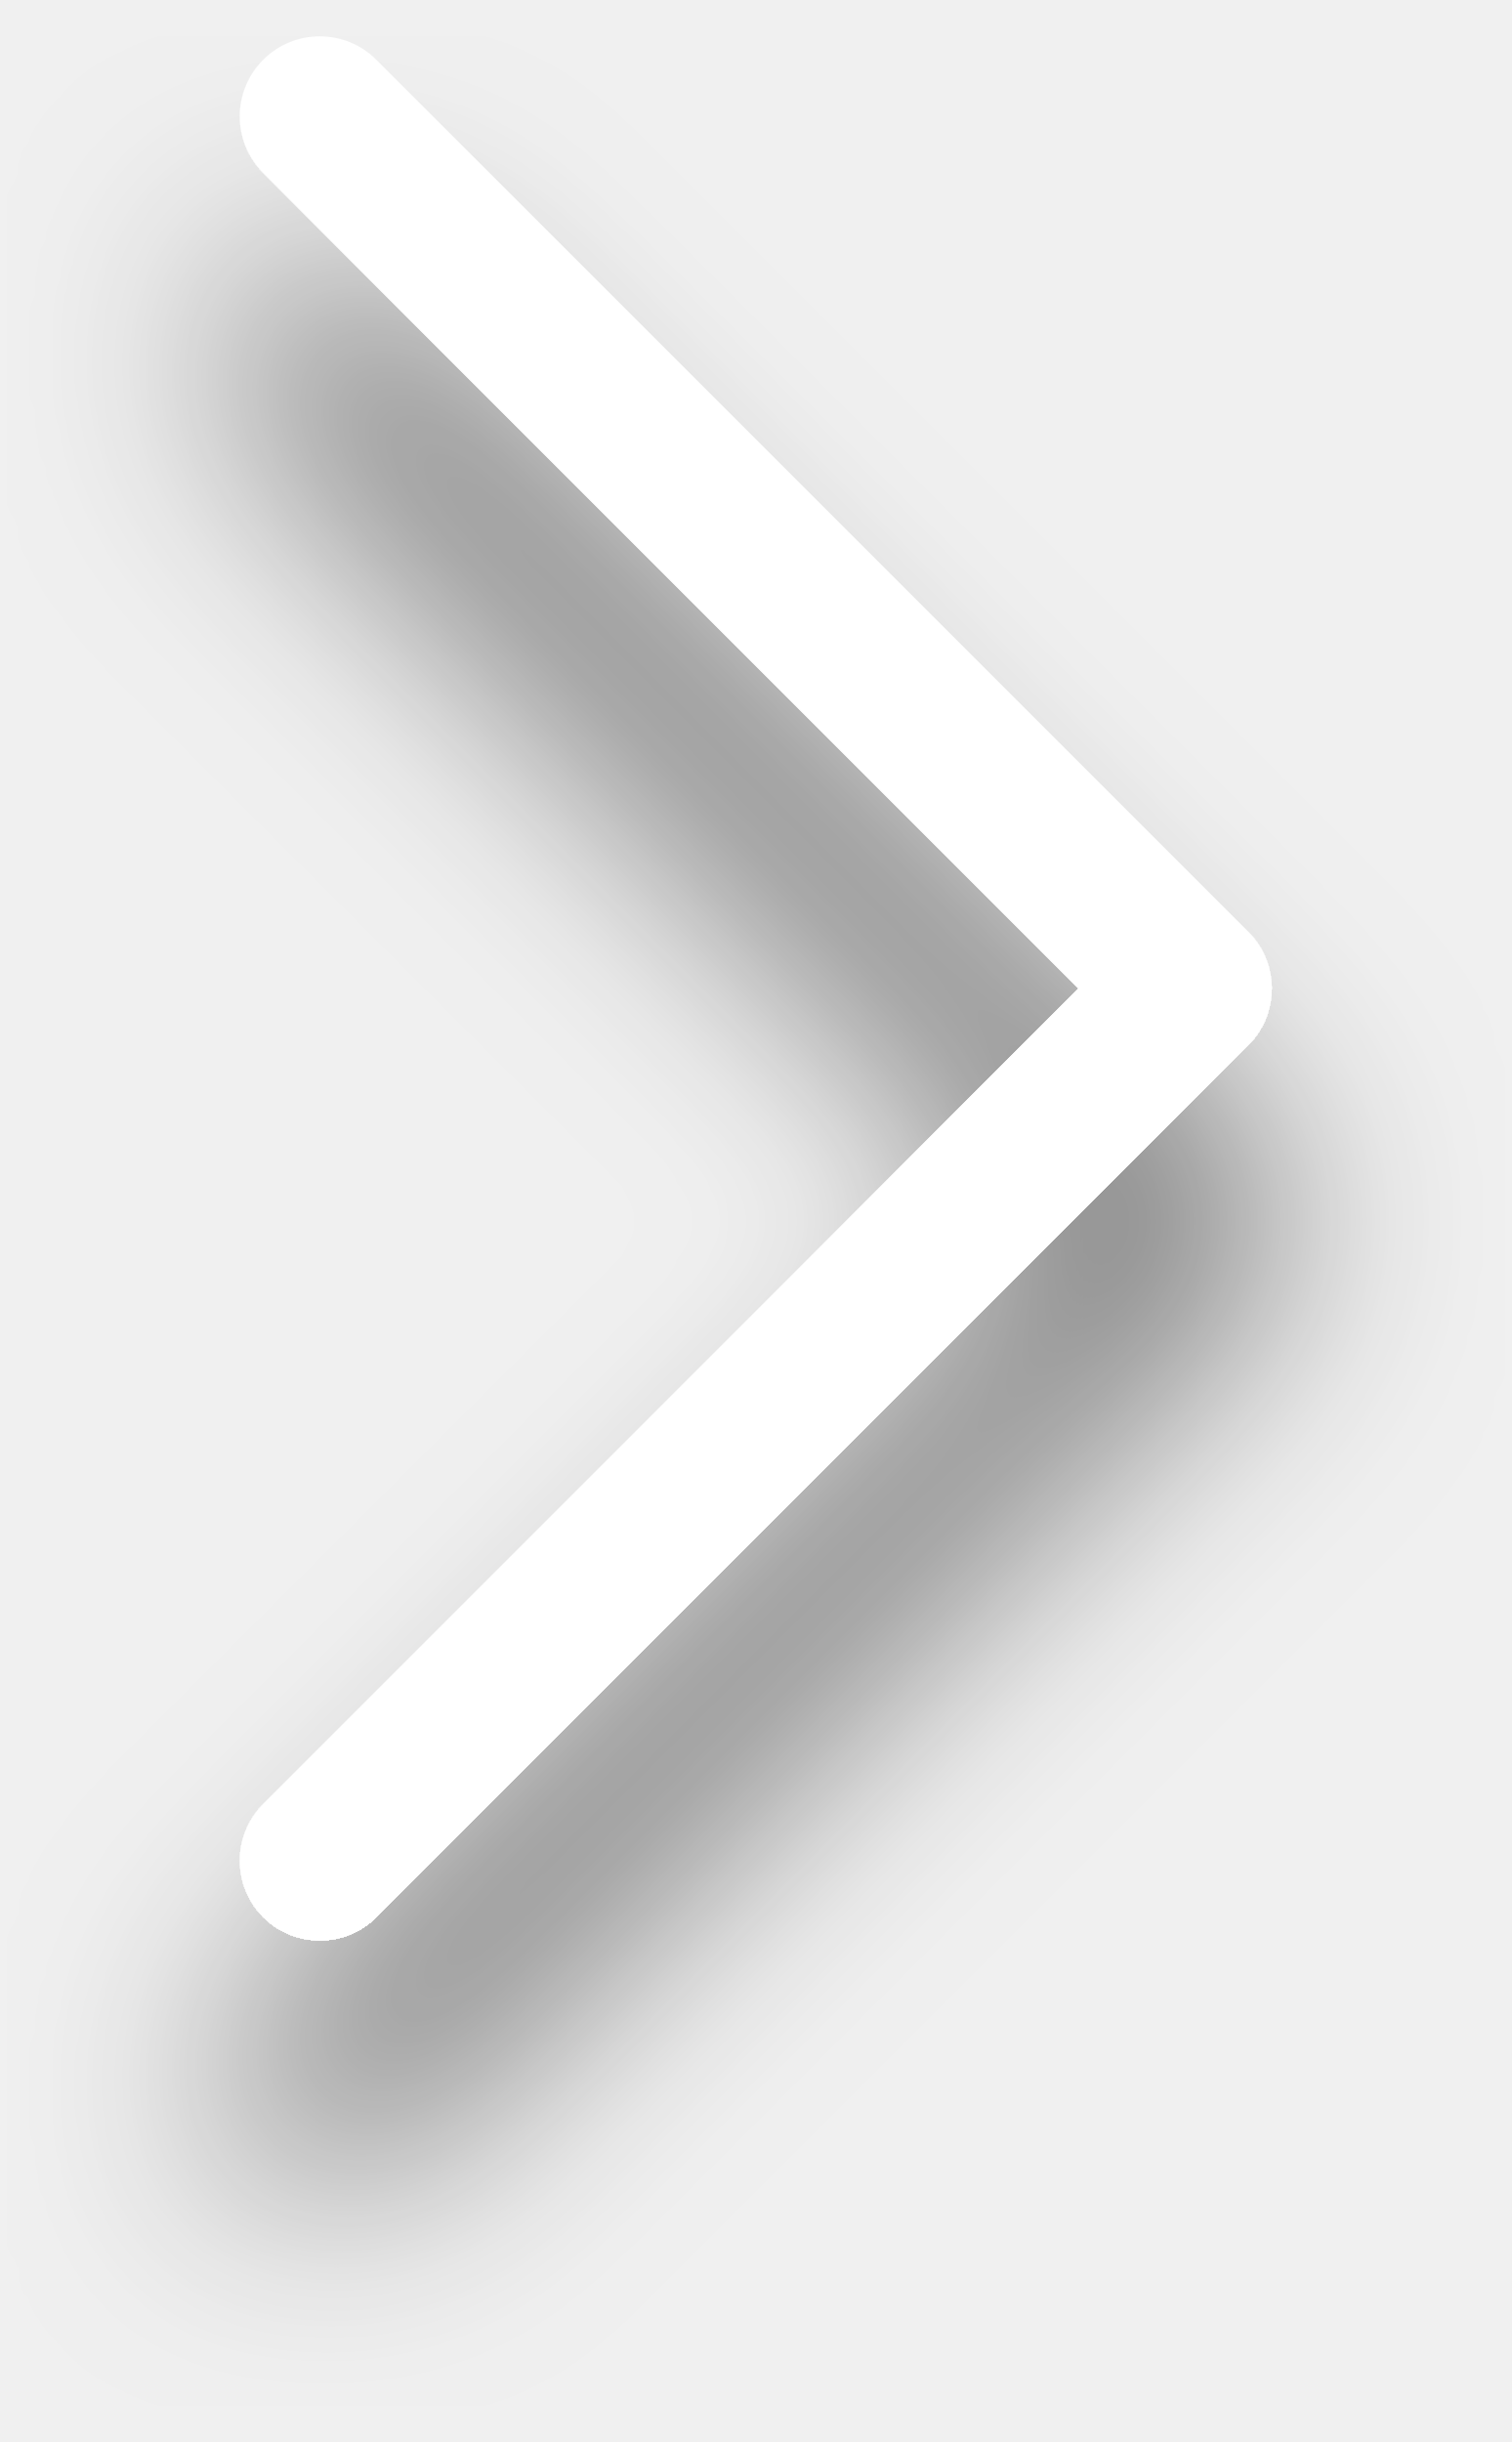
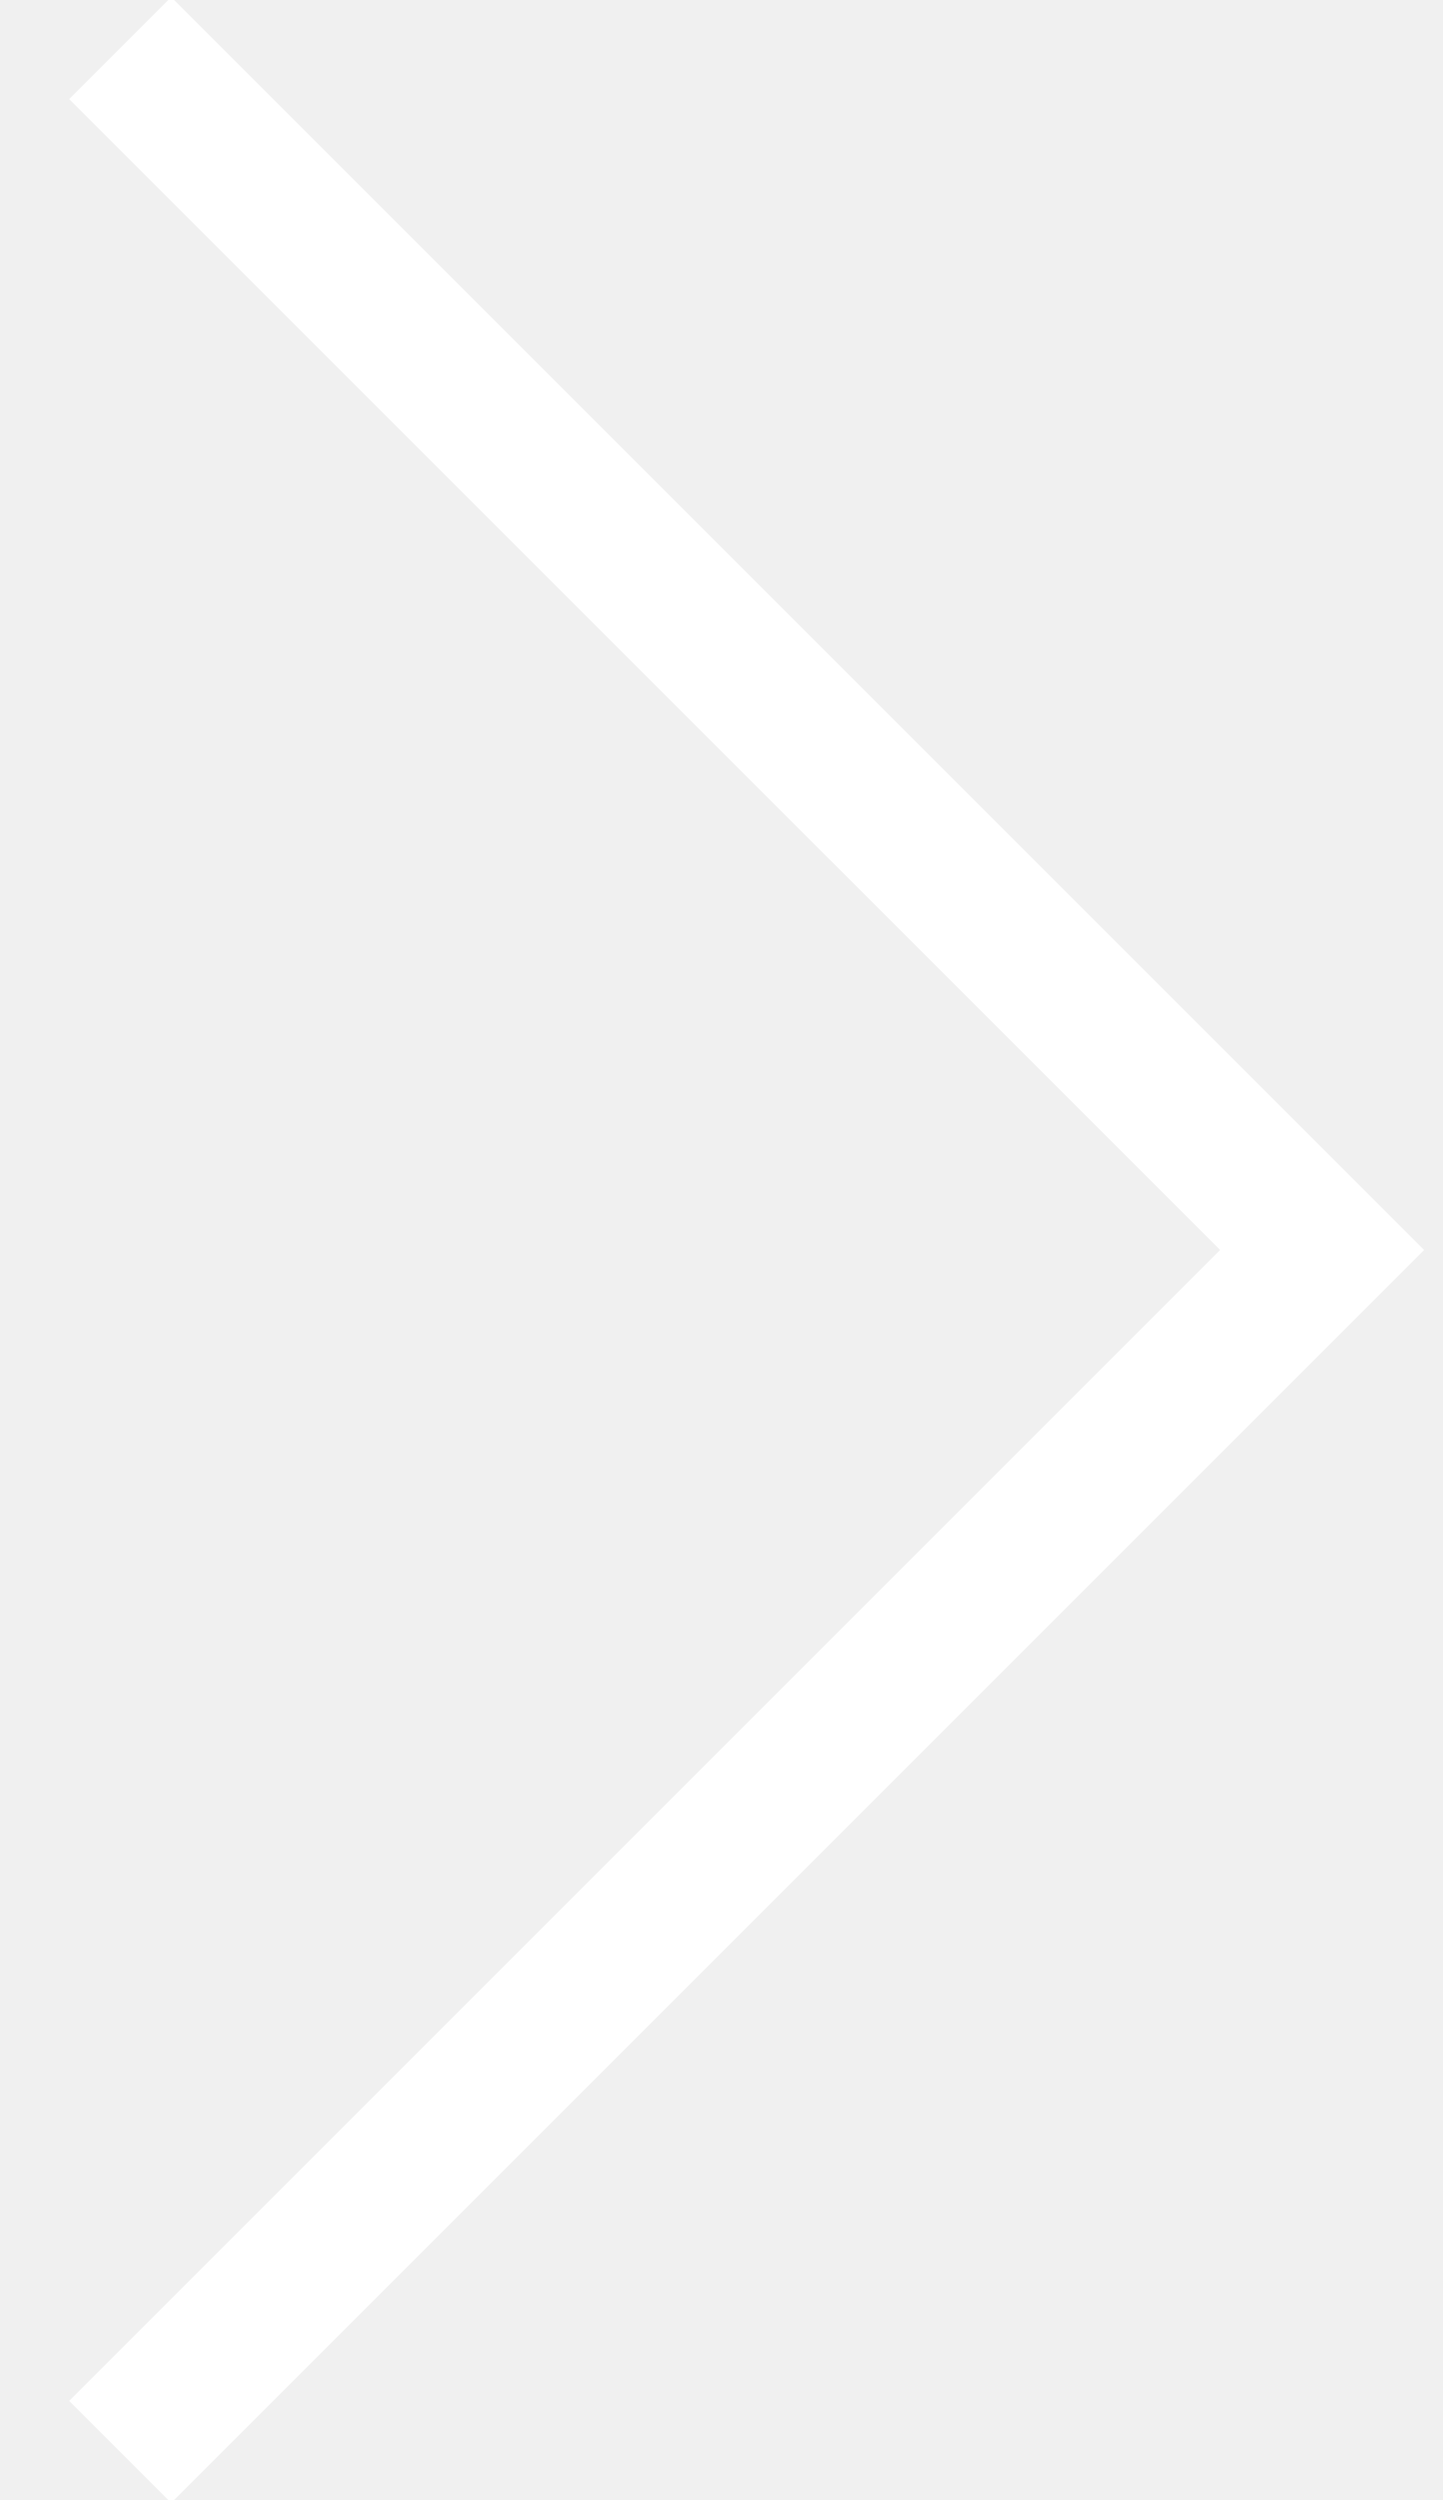
- <svg xmlns="http://www.w3.org/2000/svg" width="26" height="42" viewBox="0 0 26 42" fill="none">
-   <g filter="url(#filter0_d_309_6)">
-     <path fill-rule="evenodd" clip-rule="evenodd" d="M6.472 1.028C5.935 0.491 5.065 0.491 4.528 1.028C3.991 1.565 3.991 2.435 4.528 2.972L18.555 17L4.528 31.028C3.991 31.565 3.991 32.435 4.528 32.972C5.065 33.509 5.935 33.509 6.472 32.972L21.472 17.972C21.539 17.905 21.598 17.833 21.648 17.757C22.001 17.223 21.942 16.498 21.472 16.028M6.472 1.028L21.471 16.026L6.472 1.028Z" fill="white" />
-   </g>
-   <defs>
-     <filter id="filter0_d_309_6" x="0.125" y="0.625" width="25.75" height="40.75" filterUnits="userSpaceOnUse" color-interpolation-filters="sRGB">
-       <feFlood flood-opacity="0" result="BackgroundImageFix" />
-       <feColorMatrix in="SourceAlpha" type="matrix" values="0 0 0 0 0 0 0 0 0 0 0 0 0 0 0 0 0 0 127 0" result="hardAlpha" />
-       <feOffset dy="4" />
-       <feGaussianBlur stdDeviation="2" />
-       <feComposite in2="hardAlpha" operator="out" />
-       <feColorMatrix type="matrix" values="0 0 0 0 0 0 0 0 0 0 0 0 0 0 0 0 0 0 0.6 0" />
-       <feBlend mode="normal" in2="BackgroundImageFix" result="effect1_dropShadow_309_6" />
-       <feBlend mode="normal" in="SourceGraphic" in2="effect1_dropShadow_309_6" result="shape" />
-     </filter>
-   </defs>
+ <svg xmlns="http://www.w3.org/2000/svg" width="30" height="52" viewBox="0 0 30 52" fill="none" stroke="#FFF" stroke-width="3">
+   <polyline points="2.5,1 27.5,26 2.5,51 " />
</svg>
